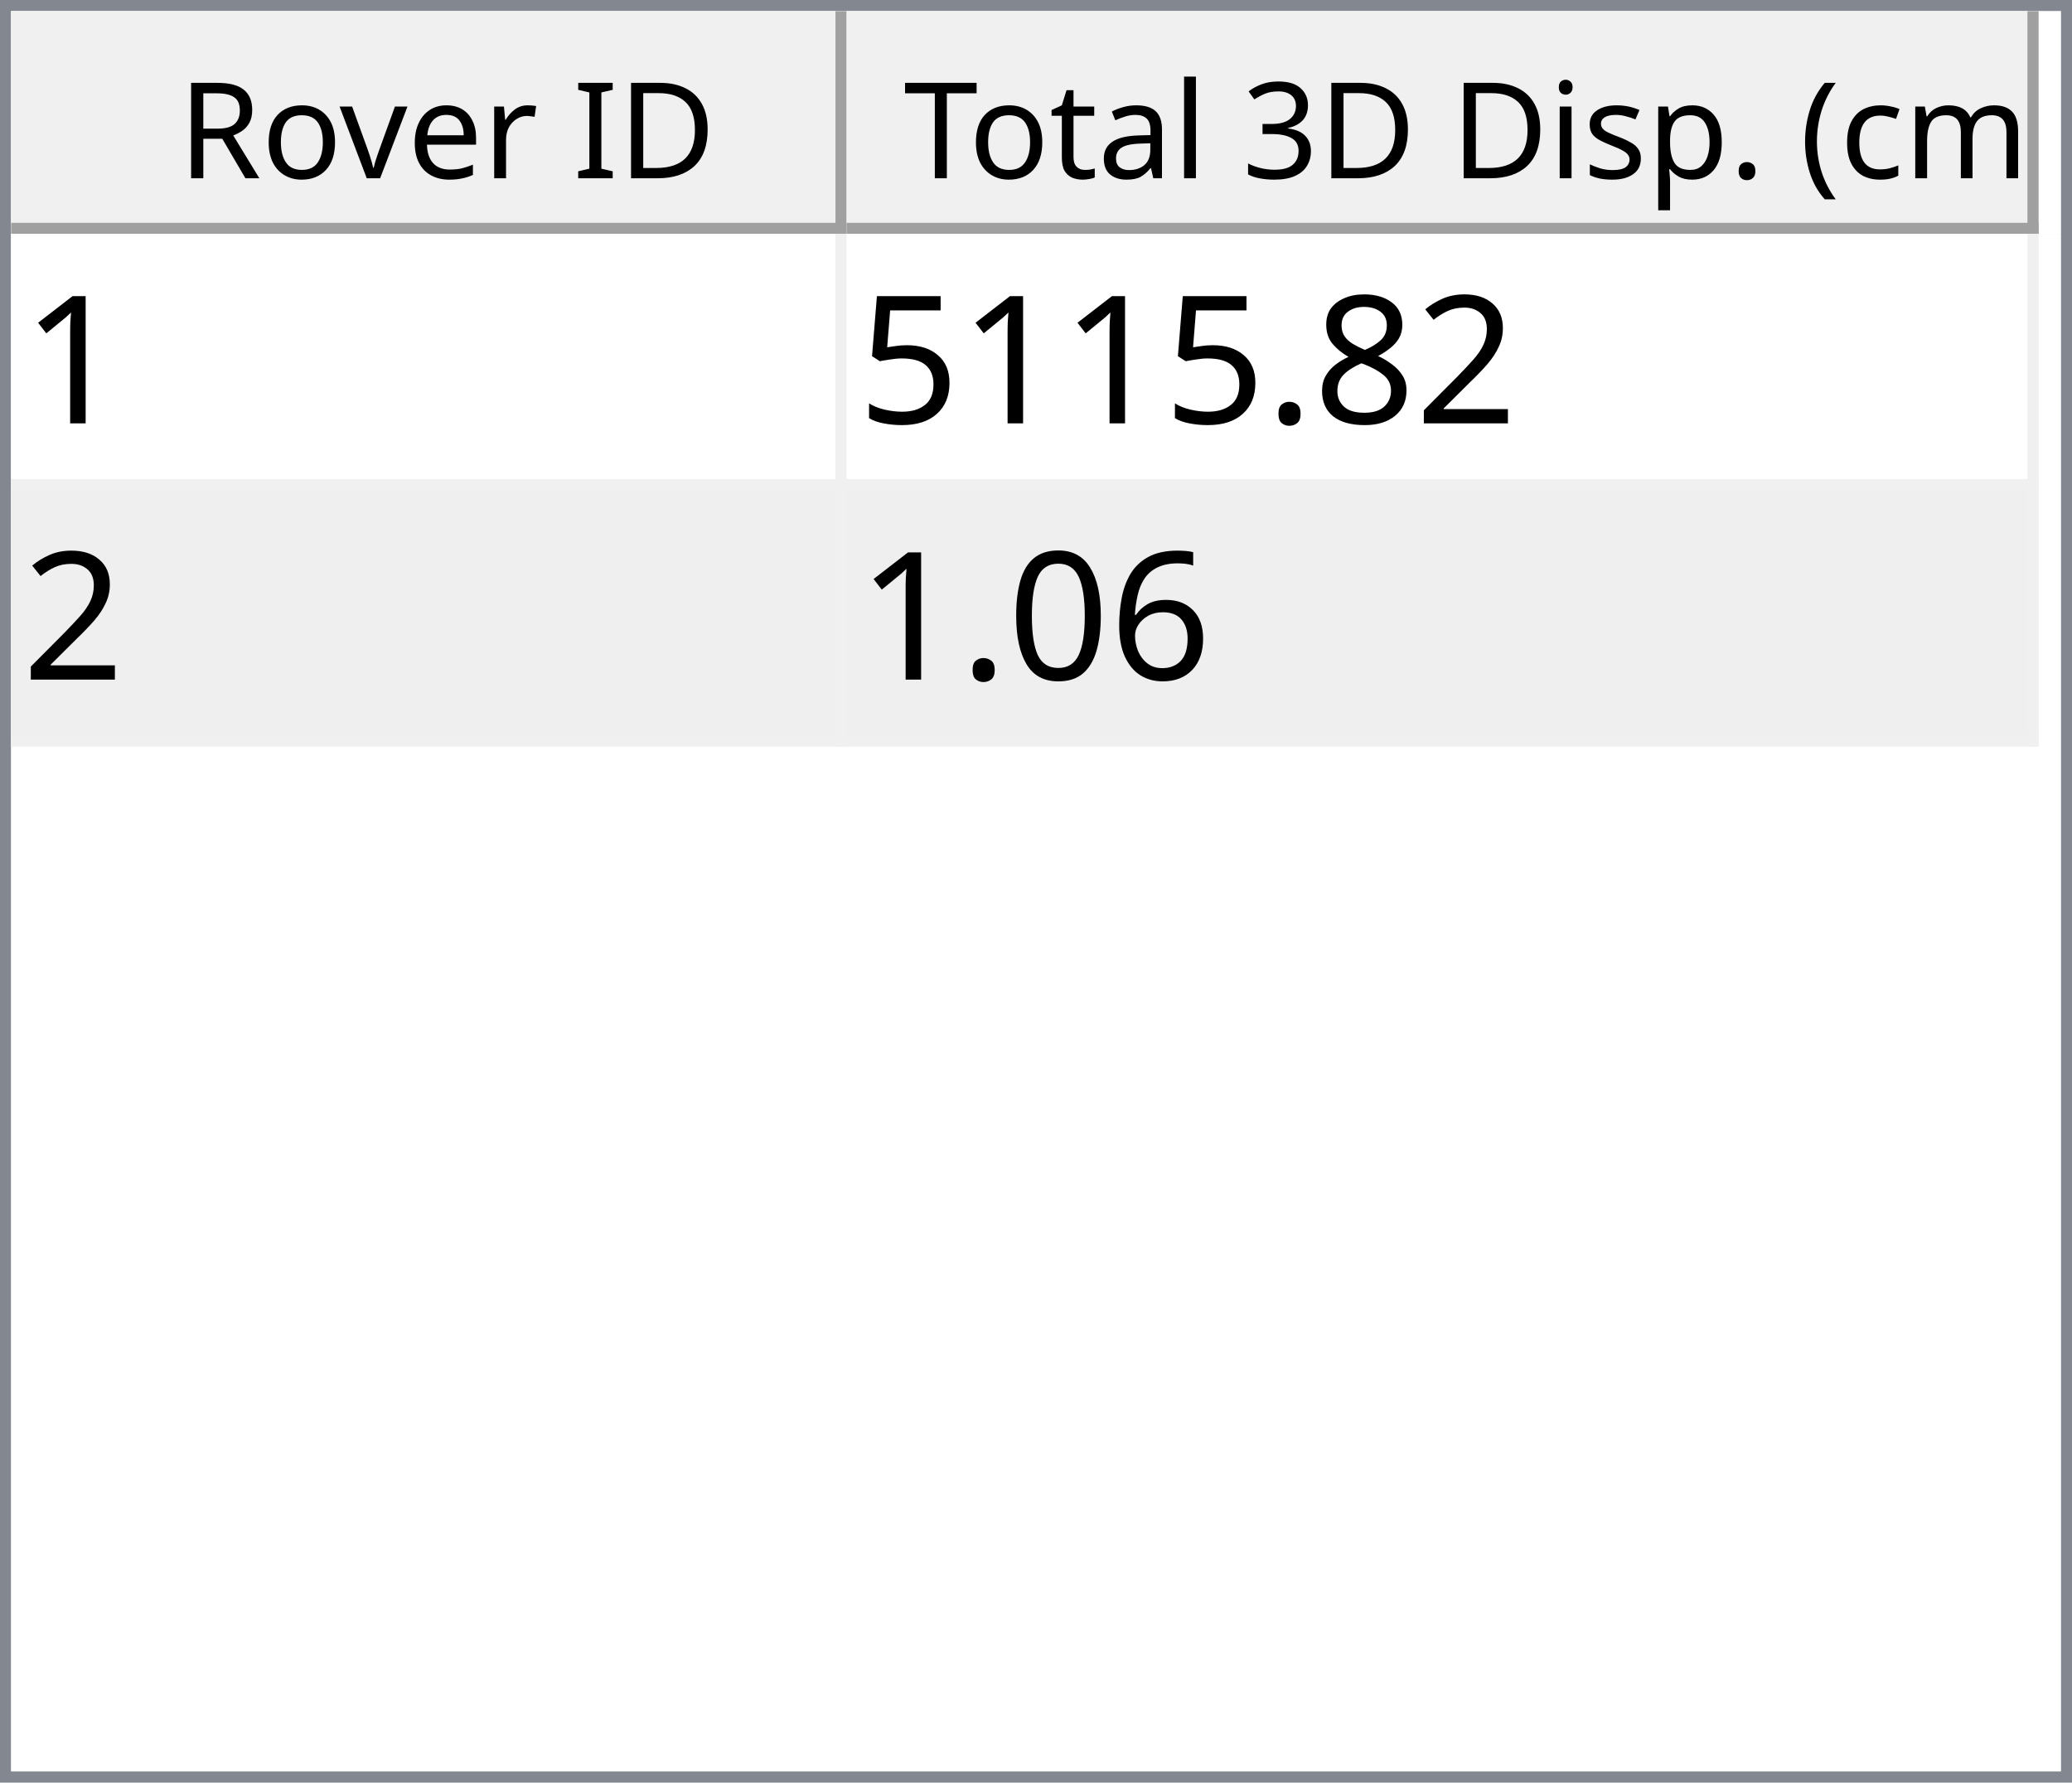
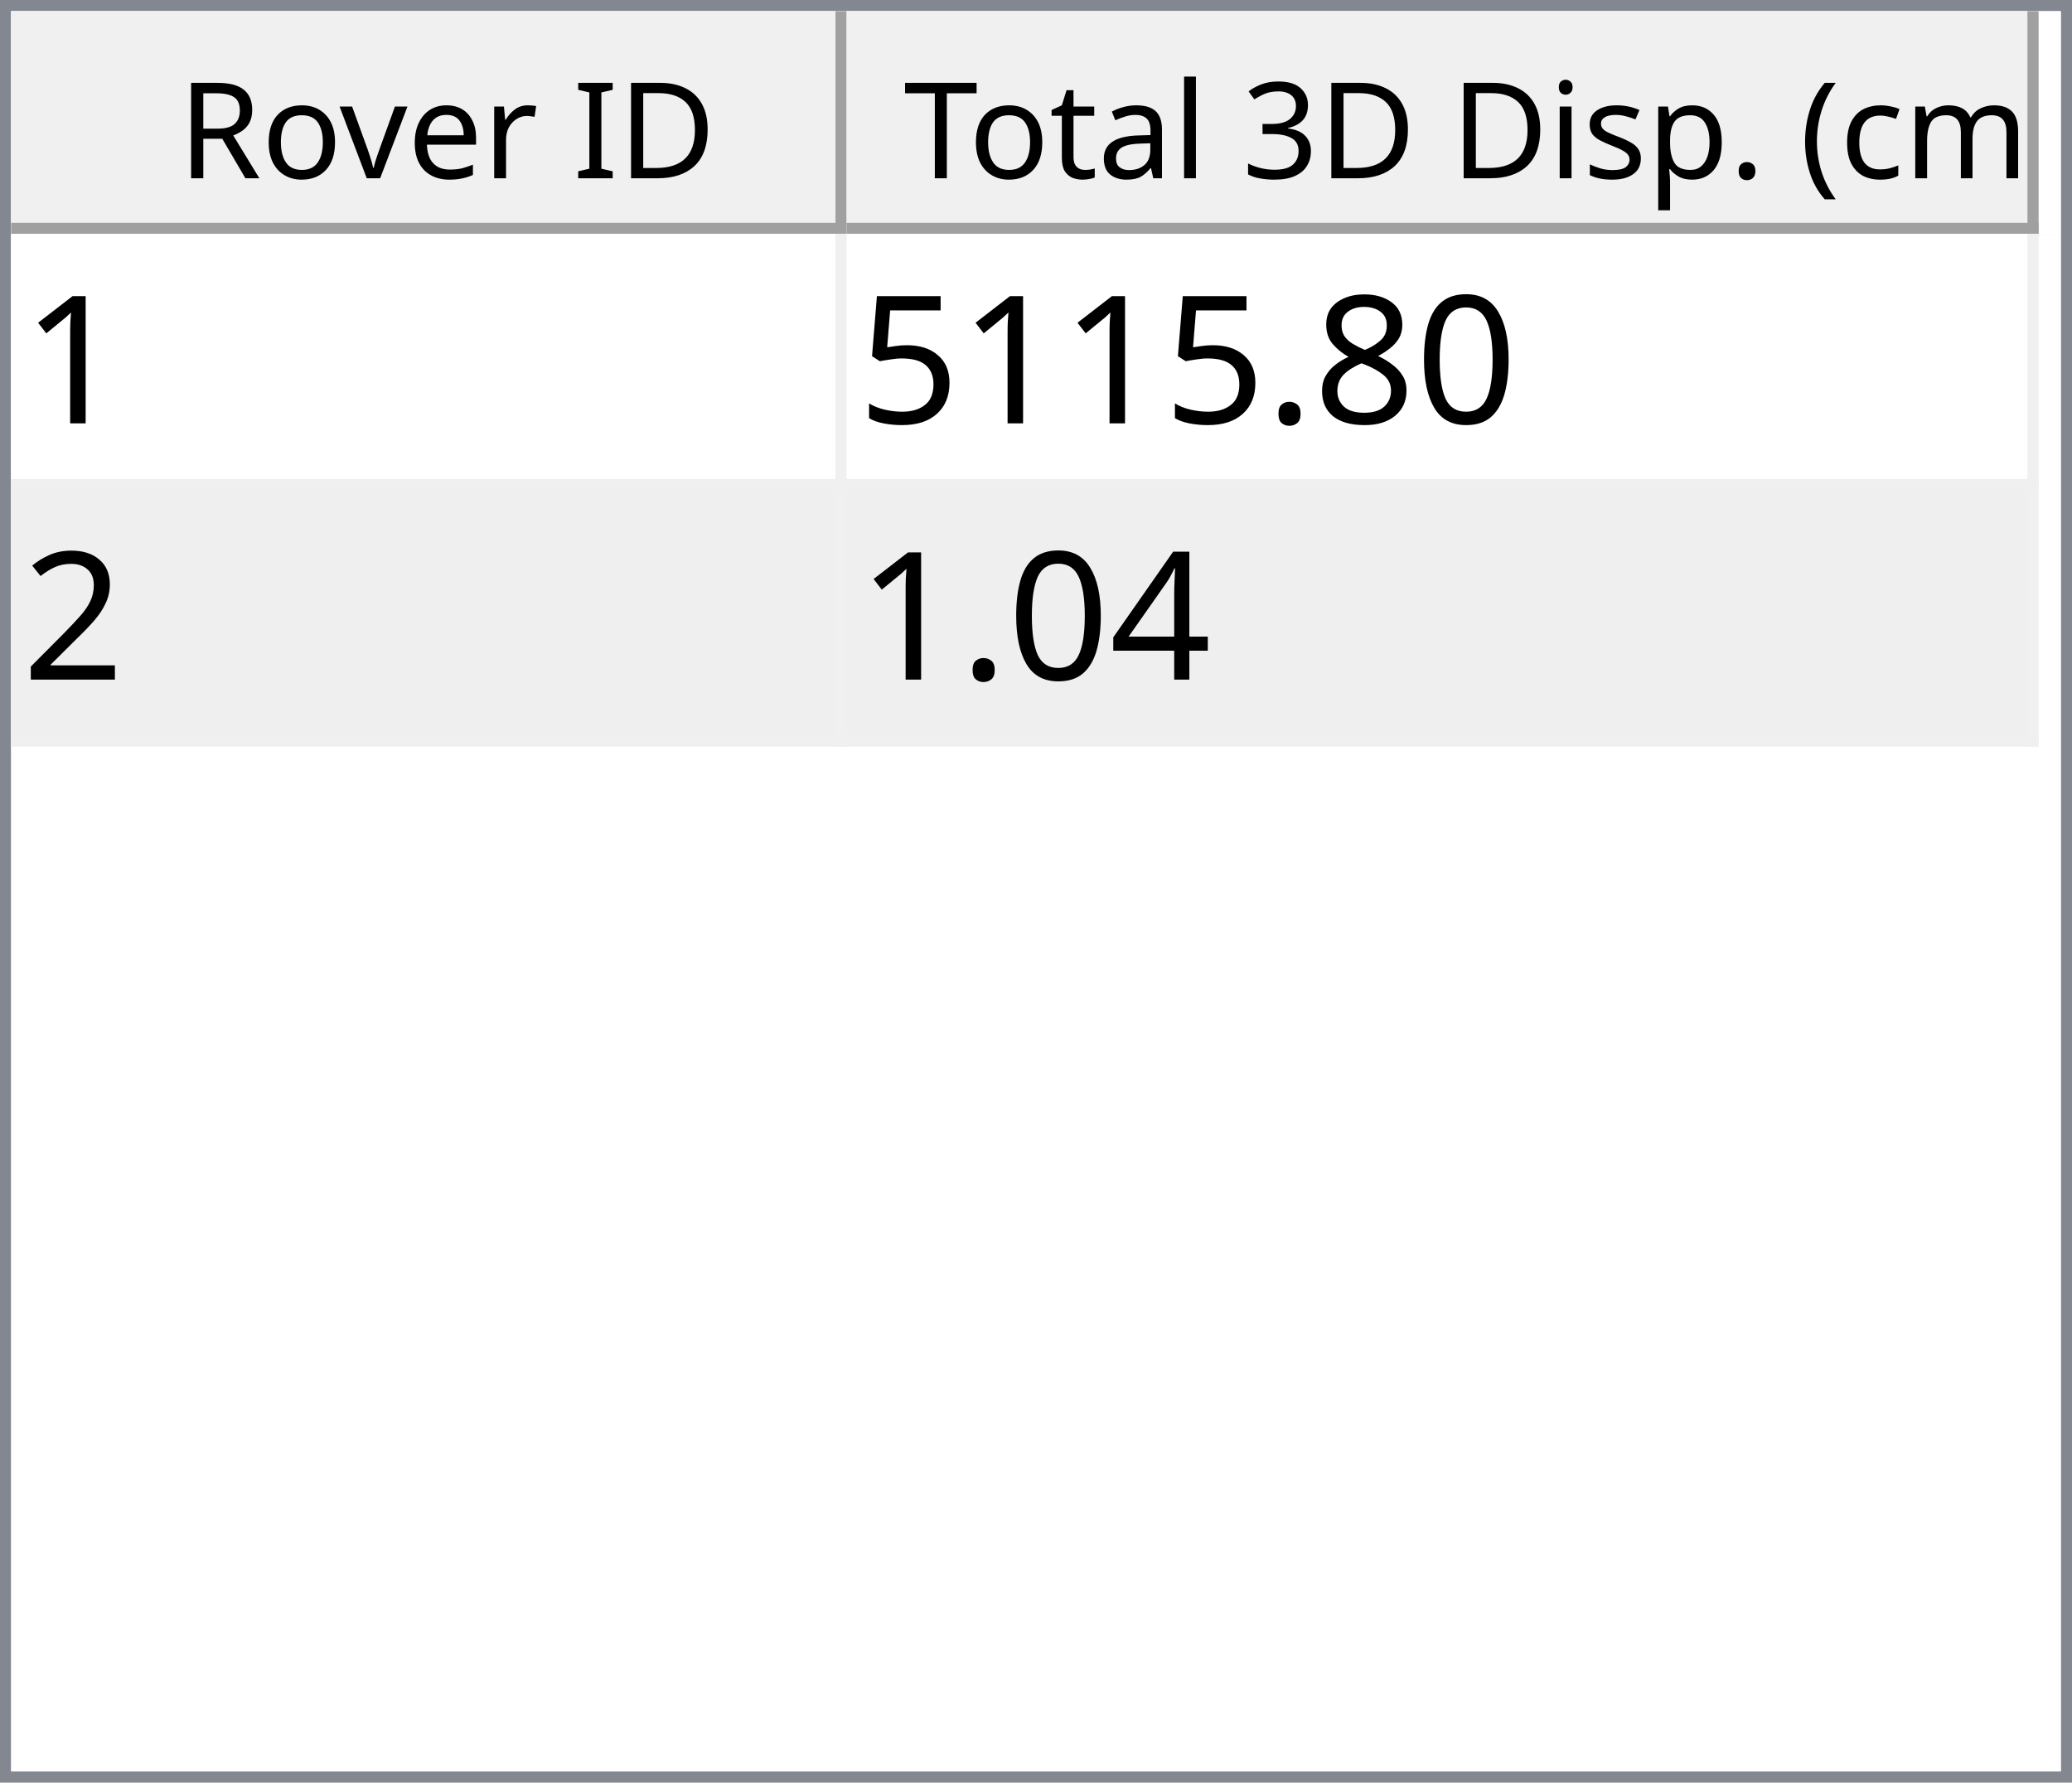
<svg xmlns="http://www.w3.org/2000/svg" style="fill-opacity:1; color-rendering:auto; color-interpolation:auto; text-rendering:auto; stroke:black; stroke-linecap:square; stroke-miterlimit:10; shape-rendering:auto; stroke-opacity:1; fill:black; stroke-dasharray:none; font-weight:normal; stroke-width:1; font-family:'Dialog'; font-style:normal; stroke-linejoin:miter; font-size:12px; stroke-dashoffset:0; image-rendering:auto;" width="186" height="160">
  <defs id="genericDefs" />
  <g>
    <defs id="defs1">
      <clipPath clipPathUnits="userSpaceOnUse" id="clipPath1">
        <path d="M0 0 L186 0 L186 160 L0 160 L0 0 Z" />
      </clipPath>
      <clipPath clipPathUnits="userSpaceOnUse" id="clipPath2">
        <path d="M0 0 L0 160 L186 160 L186 0 Z" />
      </clipPath>
      <clipPath clipPathUnits="userSpaceOnUse" id="clipPath3">
        <path d="M0 0 L0 20 L184 20 L184 0 Z" />
      </clipPath>
      <clipPath clipPathUnits="userSpaceOnUse" id="clipPath4">
        <path d="M0 0 L0 20 L75 20 L75 0 Z" />
      </clipPath>
      <clipPath clipPathUnits="userSpaceOnUse" id="clipPath5">
        <path d="M1 1 L1 19 L74 19 L74 1 Z" />
      </clipPath>
      <clipPath clipPathUnits="userSpaceOnUse" id="clipPath6">
        <path d="M0 0 L0 18 L73 18 L73 0 Z" />
      </clipPath>
      <clipPath clipPathUnits="userSpaceOnUse" id="clipPath7">
        <path d="M-0.5 -0.5 L-0.5 19.5 L74.5 19.5 L74.5 -0.5 Z" />
      </clipPath>
      <clipPath clipPathUnits="userSpaceOnUse" id="clipPath8">
        <path d="M0 0 L0 20 L107 20 L107 0 Z" />
      </clipPath>
      <clipPath clipPathUnits="userSpaceOnUse" id="clipPath9">
        <path d="M1 1 L1 19 L106 19 L106 1 Z" />
      </clipPath>
      <clipPath clipPathUnits="userSpaceOnUse" id="clipPath10">
        <path d="M0 0 L0 18 L105 18 L105 0 Z" />
      </clipPath>
      <clipPath clipPathUnits="userSpaceOnUse" id="clipPath11">
        <path d="M-0.5 -0.5 L-0.5 19.5 L106.5 19.5 L106.5 -0.5 Z" />
      </clipPath>
      <clipPath clipPathUnits="userSpaceOnUse" id="clipPath12">
        <path d="M0 0 L0 138 L184 138 L184 0 Z" />
      </clipPath>
      <clipPath clipPathUnits="userSpaceOnUse" id="clipPath13">
        <path d="M0 0 L0 46 L182 46 L182 0 Z" />
      </clipPath>
      <clipPath clipPathUnits="userSpaceOnUse" id="clipPath14">
        <path d="M-0.5 -0.5 L-0.5 45.5 L181.5 45.5 L181.5 -0.5 Z" />
      </clipPath>
      <clipPath clipPathUnits="userSpaceOnUse" id="clipPath15">
        <path d="M0 0 L0 22 L74 22 L74 0 Z" />
      </clipPath>
      <clipPath clipPathUnits="userSpaceOnUse" id="clipPath16">
        <path d="M0 0 L0 22 L106 22 L106 0 Z" />
      </clipPath>
      <font horiz-adv-x="64.551" id="font1">
        <font-face ascent="107.91" descent="25.098" units-per-em="100" style="font-style:normal; font-family:Segoe UI; font-weight:normal;" />
        <missing-glyph horiz-adv-x="64.551" d="M8.109 0 L8.109 68.266 L56.453 68.266 L56.453 0 L8.109 0 ZM15.328 7.234 L49.219 7.234 L49.219 61.031 L15.328 61.031 L15.328 7.234 Z" />
        <glyph unicode="D" horiz-adv-x="70.117" d="M9.188 0 L9.188 70.016 L28.516 70.016 Q65.531 70.016 65.531 35.891 Q65.531 19.672 55.25 9.836 Q44.969 0 27.734 0 L9.188 0 ZM17.391 62.594 L17.391 7.422 L27.828 7.422 Q41.609 7.422 49.273 14.797 Q56.938 22.172 56.938 35.688 Q56.938 62.594 28.328 62.594 L17.391 62.594 Z" />
        <glyph unicode="I" horiz-adv-x="26.611" d="M17.391 0 L9.188 0 L9.188 70.016 L17.391 70.016 L17.391 0 Z" />
        <glyph unicode=" " horiz-adv-x="27.393" d="" />
        <glyph unicode="r" horiz-adv-x="34.766" d="M34.188 41.891 Q32.078 43.5 28.125 43.5 Q23 43.5 19.555 38.672 Q16.109 33.844 16.109 25.484 L16.109 0 L8.109 0 L8.109 50 L16.109 50 L16.109 39.703 L16.312 39.703 Q18.016 44.969 21.531 47.922 Q25.047 50.875 29.391 50.875 Q32.516 50.875 34.188 50.203 L34.188 41.891 Z" />
        <glyph unicode="e" horiz-adv-x="52.295" d="M48.297 23 L12.984 23 Q13.188 14.656 17.484 10.109 Q21.781 5.562 29.297 5.562 Q37.75 5.562 44.828 11.141 L44.828 3.609 Q38.234 -1.172 27.391 -1.172 Q16.797 -1.172 10.742 5.641 Q4.688 12.453 4.688 24.812 Q4.688 36.469 11.305 43.82 Q17.922 51.172 27.734 51.172 Q37.547 51.172 42.922 44.828 Q48.297 38.484 48.297 27.203 L48.297 23 ZM40.094 29.781 Q40.047 36.719 36.75 40.578 Q33.453 44.438 27.594 44.438 Q21.922 44.438 17.969 40.383 Q14.016 36.328 13.094 29.781 L40.094 29.781 Z" />
        <glyph unicode="v" horiz-adv-x="47.9" d="M47.406 50 L27.484 0 L19.625 0 L0.688 50 L9.469 50 L22.172 13.672 Q23.578 9.672 23.922 6.688 L24.125 6.688 Q24.609 10.453 25.688 13.484 L38.969 50 L47.406 50 Z" />
        <glyph unicode="o" horiz-adv-x="58.594" d="M29 -1.172 Q17.922 -1.172 11.305 5.836 Q4.688 12.844 4.688 24.422 Q4.688 37.016 11.57 44.094 Q18.453 51.172 30.172 51.172 Q41.359 51.172 47.633 44.289 Q53.906 37.406 53.906 25.203 Q53.906 13.234 47.141 6.031 Q40.375 -1.172 29 -1.172 ZM29.594 44.438 Q21.875 44.438 17.383 39.188 Q12.891 33.938 12.891 24.703 Q12.891 15.828 17.43 10.695 Q21.969 5.562 29.594 5.562 Q37.359 5.562 41.531 10.594 Q45.703 15.625 45.703 24.906 Q45.703 34.281 41.531 39.359 Q37.359 44.438 29.594 44.438 Z" />
        <glyph unicode="R" horiz-adv-x="59.814" d="M59.375 0 L49.609 0 L37.891 19.625 Q36.281 22.359 34.766 24.289 Q33.25 26.219 31.664 27.438 Q30.078 28.656 28.25 29.219 Q26.422 29.781 24.125 29.781 L17.391 29.781 L17.391 0 L9.188 0 L9.188 70.016 L30.078 70.016 Q34.672 70.016 38.555 68.867 Q42.438 67.719 45.289 65.375 Q48.141 63.031 49.758 59.547 Q51.375 56.062 51.375 51.375 Q51.375 47.703 50.273 44.656 Q49.172 41.609 47.148 39.211 Q45.125 36.812 42.266 35.133 Q39.406 33.453 35.844 32.516 L35.844 32.328 Q37.594 31.547 38.891 30.547 Q40.188 29.547 41.359 28.18 Q42.531 26.812 43.68 25.078 Q44.828 23.344 46.234 21.047 L59.375 0 ZM17.391 62.594 L17.391 37.203 L28.516 37.203 Q31.594 37.203 34.203 38.133 Q36.812 39.062 38.719 40.797 Q40.625 42.531 41.703 45.047 Q42.781 47.562 42.781 50.688 Q42.781 56.297 39.141 59.445 Q35.5 62.594 28.609 62.594 L17.391 62.594 Z" />
        <glyph unicode=")" horiz-adv-x="30.176" d="M8.297 -15.922 L1.172 -15.922 Q16.406 2.344 16.406 26.812 Q16.406 51.469 1.078 70.016 L8.297 70.016 Q23.531 52.156 23.531 26.703 Q23.531 1.375 8.297 -15.922 Z" />
        <glyph unicode="m" horiz-adv-x="86.133" d="M79.109 0 L71.094 0 L71.094 28.719 Q71.094 37.016 68.531 40.727 Q65.969 44.438 59.906 44.438 Q54.781 44.438 51.195 39.75 Q47.609 35.062 47.609 28.516 L47.609 0 L39.594 0 L39.594 29.688 Q39.594 44.438 28.219 44.438 Q22.953 44.438 19.531 40.016 Q16.109 35.594 16.109 28.516 L16.109 0 L8.109 0 L8.109 50 L16.109 50 L16.109 42.094 L16.312 42.094 Q21.625 51.172 31.844 51.172 Q36.969 51.172 40.773 48.312 Q44.578 45.453 46 40.828 Q51.562 51.172 62.594 51.172 Q79.109 51.172 79.109 30.812 L79.109 0 Z" />
        <glyph unicode="c" horiz-adv-x="46.191" d="M42.188 2.297 Q36.422 -1.172 28.516 -1.172 Q17.828 -1.172 11.258 5.789 Q4.688 12.75 4.688 23.828 Q4.688 36.188 11.766 43.68 Q18.844 51.172 30.672 51.172 Q37.25 51.172 42.281 48.734 L42.281 40.531 Q36.719 44.438 30.375 44.438 Q22.703 44.438 17.797 38.945 Q12.891 33.453 12.891 24.516 Q12.891 15.719 17.508 10.641 Q22.125 5.562 29.891 5.562 Q36.422 5.562 42.188 9.906 L42.188 2.297 Z" />
        <glyph unicode="(" horiz-adv-x="30.176" d="M29.109 -15.922 L21.969 -15.922 Q6.844 1.375 6.844 26.703 Q6.844 52.156 21.969 70.016 L29.203 70.016 Q13.875 51.469 13.875 26.812 Q13.875 2.344 29.109 -15.922 Z" />
        <glyph unicode="." horiz-adv-x="21.68" d="M10.891 -1.078 Q8.641 -1.078 7.055 0.539 Q5.469 2.156 5.469 4.391 Q5.469 6.641 7.055 8.273 Q8.641 9.906 10.891 9.906 Q13.188 9.906 14.797 8.273 Q16.406 6.641 16.406 4.391 Q16.406 2.156 14.797 0.539 Q13.188 -1.078 10.891 -1.078 Z" />
        <glyph unicode="p" horiz-adv-x="58.789" d="M16.312 7.234 L16.109 7.234 L16.109 -23 L8.109 -23 L8.109 50 L16.109 50 L16.109 41.219 L16.312 41.219 Q22.219 51.172 33.594 51.172 Q43.266 51.172 48.688 44.461 Q54.109 37.75 54.109 26.469 Q54.109 13.922 48 6.375 Q41.891 -1.172 31.297 -1.172 Q21.578 -1.172 16.312 7.234 ZM16.109 27.391 L16.109 20.406 Q16.109 14.203 20.141 9.883 Q24.172 5.562 30.375 5.562 Q37.641 5.562 41.773 11.133 Q45.906 16.703 45.906 26.609 Q45.906 34.969 42.047 39.703 Q38.188 44.438 31.594 44.438 Q24.609 44.438 20.359 39.578 Q16.109 34.719 16.109 27.391 Z" />
        <glyph unicode="s" horiz-adv-x="42.432" d="M5.078 1.812 L5.078 10.406 Q11.625 5.562 19.484 5.562 Q30.031 5.562 30.031 12.594 Q30.031 14.594 29.125 15.992 Q28.219 17.391 26.68 18.461 Q25.141 19.531 23.07 20.383 Q21 21.234 18.609 22.172 Q15.281 23.484 12.766 24.828 Q10.25 26.172 8.57 27.859 Q6.891 29.547 6.031 31.695 Q5.172 33.844 5.172 36.719 Q5.172 40.234 6.789 42.945 Q8.406 45.656 11.086 47.484 Q13.766 49.312 17.211 50.242 Q20.656 51.172 24.312 51.172 Q30.812 51.172 35.938 48.922 L35.938 40.828 Q30.422 44.438 23.25 44.438 Q21 44.438 19.195 43.922 Q17.391 43.406 16.094 42.477 Q14.797 41.547 14.086 40.258 Q13.375 38.969 13.375 37.406 Q13.375 35.453 14.086 34.133 Q14.797 32.812 16.164 31.789 Q17.531 30.766 19.484 29.938 Q21.438 29.109 23.922 28.125 Q27.25 26.859 29.883 25.516 Q32.516 24.172 34.375 22.484 Q36.234 20.797 37.234 18.602 Q38.234 16.406 38.234 13.375 Q38.234 9.672 36.602 6.938 Q34.969 4.203 32.234 2.398 Q29.5 0.594 25.93 -0.289 Q22.359 -1.172 18.453 -1.172 Q10.75 -1.172 5.078 1.812 Z" />
        <glyph unicode="i" horiz-adv-x="24.219" d="M12.203 62.703 Q10.062 62.703 8.547 64.164 Q7.031 65.625 7.031 67.875 Q7.031 70.125 8.547 71.609 Q10.062 73.094 12.203 73.094 Q14.406 73.094 15.945 71.609 Q17.484 70.125 17.484 67.875 Q17.484 65.719 15.945 64.211 Q14.406 62.703 12.203 62.703 ZM16.109 0 L8.109 0 L8.109 50 L16.109 50 L16.109 0 Z" />
        <glyph unicode="3" horiz-adv-x="53.906" d="M46.531 19.828 Q46.531 15.094 44.75 11.211 Q42.969 7.328 39.719 4.57 Q36.469 1.812 31.93 0.297 Q27.391 -1.219 21.922 -1.219 Q11.922 -1.219 6 2.594 L6 11.188 Q13.094 5.609 22.219 5.609 Q25.875 5.609 28.828 6.539 Q31.781 7.469 33.906 9.227 Q36.031 10.984 37.18 13.477 Q38.328 15.969 38.328 19.094 Q38.328 32.812 18.797 32.812 L12.984 32.812 L12.984 39.594 L18.5 39.594 Q35.797 39.594 35.797 52.484 Q35.797 64.406 22.609 64.406 Q15.188 64.406 8.688 59.422 L8.688 67.188 Q15.375 71.188 24.609 71.188 Q29 71.188 32.57 69.969 Q36.141 68.75 38.68 66.555 Q41.219 64.359 42.609 61.281 Q44 58.203 44 54.5 Q44 40.672 30.031 36.719 L30.031 36.531 Q33.594 36.141 36.625 34.797 Q39.656 33.453 41.852 31.305 Q44.047 29.156 45.289 26.25 Q46.531 23.344 46.531 19.828 Z" />
        <glyph unicode="l" horiz-adv-x="24.219" d="M16.109 0 L8.109 0 L8.109 74.031 L16.109 74.031 L16.109 0 Z" />
        <glyph unicode="a" horiz-adv-x="50.879" d="M43.891 0 L35.891 0 L35.891 7.812 L35.688 7.812 Q30.469 -1.172 20.312 -1.172 Q12.844 -1.172 8.617 2.781 Q4.391 6.734 4.391 13.281 Q4.391 27.297 20.906 29.594 L35.891 31.688 Q35.891 44.438 25.594 44.438 Q16.547 44.438 9.281 38.281 L9.281 46.484 Q16.656 51.172 26.266 51.172 Q43.891 51.172 43.891 32.516 L43.891 0 ZM35.891 25.297 L23.828 23.641 Q18.266 22.859 15.43 20.875 Q12.594 18.891 12.594 13.875 Q12.594 10.203 15.211 7.883 Q17.828 5.562 22.172 5.562 Q28.125 5.562 32.008 9.742 Q35.891 13.922 35.891 20.312 L35.891 25.297 Z" />
        <glyph unicode="t" horiz-adv-x="33.887" d="M31.297 0.484 Q28.469 -1.078 23.828 -1.078 Q10.688 -1.078 10.688 13.578 L10.688 43.172 L2.094 43.172 L2.094 50 L10.688 50 L10.688 62.203 L18.703 64.797 L18.703 50 L31.297 50 L31.297 43.172 L18.703 43.172 L18.703 14.984 Q18.703 9.969 20.414 7.82 Q22.125 5.672 26.078 5.672 Q29.109 5.672 31.297 7.328 L31.297 0.484 Z" />
        <glyph unicode="T" horiz-adv-x="52.393" d="M50.594 62.594 L30.375 62.594 L30.375 0 L22.172 0 L22.172 62.594 L2 62.594 L2 70.016 L50.594 70.016 L50.594 62.594 Z" />
      </font>
      <font horiz-adv-x="75.0" id="font2">
        <font-face ascent="100.537" descent="21.973" units-per-em="100" style="font-style:normal; font-family:sans-serif; font-weight:normal;" />
        <missing-glyph horiz-adv-x="75.0" d="M12.5 0 L12.5 62.5 L62.5 62.5 L62.5 0 L12.5 0 ZM14.062 1.562 L60.938 1.562 L60.938 60.938 L14.062 60.938 L14.062 1.562 Z" />
        <glyph unicode="1" horiz-adv-x="55.615" d="M37.25 0 L28.469 0 L28.469 56 Q25.297 52.984 20.141 49.953 Q14.984 46.922 10.891 45.406 L10.891 53.906 Q18.266 57.375 23.781 62.305 Q29.297 67.234 31.594 71.875 L37.25 71.875 L37.25 0 Z" />
-         <glyph unicode="2" horiz-adv-x="55.615" d="M50.344 8.453 L50.344 0 L3.031 0 Q2.938 3.172 4.047 6.109 Q5.859 10.938 9.836 15.625 Q13.812 20.312 21.344 26.469 Q33.016 36.031 37.117 41.625 Q41.219 47.219 41.219 52.203 Q41.219 57.422 37.477 61.008 Q33.734 64.594 27.734 64.594 Q21.391 64.594 17.578 60.789 Q13.766 56.984 13.719 50.25 L4.688 51.172 Q5.609 61.281 11.664 66.578 Q17.719 71.875 27.938 71.875 Q38.234 71.875 44.242 66.164 Q50.25 60.453 50.25 52 Q50.25 47.703 48.492 43.555 Q46.734 39.406 42.656 34.812 Q38.578 30.219 29.109 22.219 Q21.188 15.578 18.945 13.211 Q16.703 10.844 15.234 8.453 L50.344 8.453 Z" />
+         <glyph unicode="0" horiz-adv-x="55.615" d="M4.156 35.297 Q4.156 48 6.766 55.742 Q9.375 63.484 14.523 67.68 Q19.672 71.875 27.484 71.875 Q33.25 71.875 37.594 69.555 Q41.938 67.234 44.773 62.867 Q47.609 58.5 49.219 52.227 Q50.828 45.953 50.828 35.297 Q50.828 22.703 48.242 14.969 Q45.656 7.234 40.508 3.008 Q35.359 -1.219 27.484 -1.219 Q17.141 -1.219 11.234 6.203 Q4.156 15.141 4.156 35.297 ZM13.188 35.297 Q13.188 17.672 17.312 11.836 Q21.438 6 27.484 6 Q33.547 6 37.672 11.859 Q41.797 17.719 41.797 35.297 Q41.797 52.984 37.672 58.789 Q33.547 64.594 27.391 64.594 Q21.344 64.594 17.719 59.469 Q13.188 52.938 13.188 35.297 Z" />
        <glyph unicode="8" horiz-adv-x="55.615" d="M17.672 38.812 Q12.203 40.828 9.57 44.539 Q6.938 48.25 6.938 53.422 Q6.938 61.234 12.555 66.555 Q18.172 71.875 27.484 71.875 Q36.859 71.875 42.578 66.43 Q48.297 60.984 48.297 53.172 Q48.297 48.188 45.68 44.508 Q43.062 40.828 37.75 38.812 Q44.344 36.672 47.781 31.883 Q51.219 27.094 51.219 20.453 Q51.219 11.281 44.727 5.031 Q38.234 -1.219 27.641 -1.219 Q17.047 -1.219 10.547 5.055 Q4.047 11.328 4.047 20.703 Q4.047 27.688 7.594 32.398 Q11.141 37.109 17.672 38.812 ZM15.922 53.719 Q15.922 48.641 19.195 45.414 Q22.469 42.188 27.688 42.188 Q32.766 42.188 36.016 45.383 Q39.266 48.578 39.266 53.219 Q39.266 58.062 35.914 61.359 Q32.562 64.656 27.594 64.656 Q22.562 64.656 19.242 61.43 Q15.922 58.203 15.922 53.719 ZM13.094 20.656 Q13.094 16.891 14.875 13.375 Q16.656 9.859 20.172 7.93 Q23.688 6 27.734 6 Q34.031 6 38.133 10.055 Q42.234 14.109 42.234 20.359 Q42.234 26.703 38.016 30.859 Q33.797 35.016 27.438 35.016 Q21.234 35.016 17.164 30.914 Q13.094 26.812 13.094 20.656 Z" />
        <glyph unicode="." horiz-adv-x="27.783" d="M9.078 0 L9.078 10.016 L19.094 10.016 L19.094 0 L9.078 0 Z" />
        <glyph unicode="5" horiz-adv-x="55.615" d="M4.156 18.75 L13.375 19.531 Q14.406 12.797 18.141 9.398 Q21.875 6 27.156 6 Q33.5 6 37.891 10.789 Q42.281 15.578 42.281 23.484 Q42.281 31 38.062 35.352 Q33.844 39.703 27 39.703 Q22.75 39.703 19.336 37.773 Q15.922 35.844 13.969 32.766 L5.719 33.844 L12.641 70.609 L48.25 70.609 L48.25 62.203 L19.672 62.203 L15.828 42.969 Q22.266 47.469 29.344 47.469 Q38.719 47.469 45.164 40.969 Q51.609 34.469 51.609 24.266 Q51.609 14.547 45.953 7.469 Q39.062 -1.219 27.156 -1.219 Q17.391 -1.219 11.211 4.25 Q5.031 9.719 4.156 18.75 Z" />
-         <glyph unicode="6" horiz-adv-x="55.615" d="M49.75 54.047 L41.016 53.375 Q39.844 58.547 37.703 60.891 Q34.125 64.656 28.906 64.656 Q24.703 64.656 21.531 62.312 Q17.391 59.281 14.992 53.469 Q12.594 47.656 12.5 36.922 Q15.672 41.75 20.266 44.094 Q24.859 46.438 29.891 46.438 Q38.672 46.438 44.852 39.969 Q51.031 33.5 51.031 23.25 Q51.031 16.5 48.125 10.719 Q45.219 4.938 40.141 1.859 Q35.062 -1.219 28.609 -1.219 Q17.625 -1.219 10.695 6.859 Q3.766 14.938 3.766 33.5 Q3.766 54.25 11.422 63.672 Q18.109 71.875 29.438 71.875 Q37.891 71.875 43.289 67.141 Q48.688 62.406 49.75 54.047 ZM13.875 23.188 Q13.875 18.656 15.797 14.508 Q17.719 10.359 21.188 8.18 Q24.656 6 28.469 6 Q34.031 6 38.039 10.492 Q42.047 14.984 42.047 22.703 Q42.047 30.125 38.086 34.398 Q34.125 38.672 28.125 38.672 Q22.172 38.672 18.023 34.398 Q13.875 30.125 13.875 23.188 Z" />
-         <glyph unicode="0" horiz-adv-x="55.615" d="M4.156 35.297 Q4.156 48 6.766 55.742 Q9.375 63.484 14.523 67.68 Q19.672 71.875 27.484 71.875 Q33.25 71.875 37.594 69.555 Q41.938 67.234 44.773 62.867 Q47.609 58.5 49.219 52.227 Q50.828 45.953 50.828 35.297 Q50.828 22.703 48.242 14.969 Q45.656 7.234 40.508 3.008 Q35.359 -1.219 27.484 -1.219 Q17.141 -1.219 11.234 6.203 Q4.156 15.141 4.156 35.297 ZM13.188 35.297 Q13.188 17.672 17.312 11.836 Q21.438 6 27.484 6 Q33.547 6 37.672 11.859 Q41.797 17.719 41.797 35.297 Q41.797 52.984 37.672 58.789 Q33.547 64.594 27.391 64.594 Q21.344 64.594 17.719 59.469 Q13.188 52.938 13.188 35.297 Z" />
+         <glyph unicode="2" horiz-adv-x="55.615" d="M50.344 8.453 L50.344 0 L3.031 0 Q2.938 3.172 4.047 6.109 Q5.859 10.938 9.836 15.625 Q13.812 20.312 21.344 26.469 Q33.016 36.031 37.117 41.625 Q41.219 47.219 41.219 52.203 Q41.219 57.422 37.477 61.008 Q33.734 64.594 27.734 64.594 Q21.391 64.594 17.578 60.789 Q13.766 56.984 13.719 50.25 L4.688 51.172 Q5.609 61.281 11.664 66.578 Q17.719 71.875 27.938 71.875 Q38.234 71.875 44.242 66.164 Q50.25 60.453 50.25 52 Q50.25 47.703 48.492 43.555 Q46.734 39.406 42.656 34.812 Q38.578 30.219 29.109 22.219 Q21.188 15.578 18.945 13.211 Q16.703 10.844 15.234 8.453 L50.344 8.453 Z" />
+         <glyph unicode="4" horiz-adv-x="55.615" d="M32.328 0 L32.328 17.141 L1.266 17.141 L1.266 25.203 L33.938 71.578 L41.109 71.578 L41.109 25.203 L50.781 25.203 L50.781 17.141 L41.109 17.141 L41.109 0 L32.328 0 ZM32.328 25.203 L32.328 57.469 L9.906 25.203 L32.328 25.203 Z" />
      </font>
    </defs>
    <g style="fill:white; stroke:white;">
      <rect x="0" y="0" width="186" style="clip-path:url(#clipPath1); stroke:none;" height="160" />
    </g>
    <g style="fill:white; text-rendering:optimizeSpeed; color-rendering:optimizeSpeed; image-rendering:optimizeSpeed; shape-rendering:crispEdges; stroke:white; color-interpolation:sRGB;">
      <rect x="0" width="186" height="160" y="0" style="stroke:none;" />
      <path style="stroke:none;" d="M0 160 L186 160 L186 0 L0 0 Z" />
    </g>
    <g style="fill:rgb(240,240,240); font-family:'Segoe UI'; stroke:rgb(240,240,240);">
      <rect x="0" y="0" width="186" style="clip-path:url(#clipPath2); stroke:none;" height="160" />
    </g>
    <g style="fill:rgb(130,135,144); font-family:'Segoe UI'; stroke:rgb(130,135,144);">
      <path d="M0 0 L186 0 L186 160 L0 160 L0 0 ZM1 1 L185 1 L185 159 L1 159 L1 1 Z" style="fill-rule:evenodd; clip-path:url(#clipPath2); stroke:none;" />
    </g>
    <g style="fill:white; font-family:'Segoe UI'; stroke:white;" transform="translate(1,1)">
      <rect x="0" y="0" width="184" style="clip-path:url(#clipPath3); stroke:none;" height="20" />
    </g>
    <g style="fill:rgb(240,240,240); font-family:'Segoe UI'; stroke:rgb(240,240,240);" transform="translate(1,1)">
      <rect x="0" y="0" width="75" style="clip-path:url(#clipPath4); stroke:none;" height="20" />
    </g>
    <g style="font-family:'Segoe UI';" transform="translate(2,2)">
      <text x="14" xml:space="preserve" y="14" style="clip-path:url(#clipPath6); stroke:none;">Rover ID</text>
    </g>
    <g style="fill:rgb(160,160,160); font-family:'Segoe UI'; stroke:rgb(160,160,160); stroke-linejoin:bevel;" transform="translate(1.5,1.5)">
      <line x1="74" x2="74" y1="0" style="fill:none; clip-path:url(#clipPath7);" y2="19" />
    </g>
    <g style="fill:rgb(160,160,160); font-family:'Segoe UI'; stroke:rgb(160,160,160); stroke-linejoin:bevel;" transform="matrix(1,0,0,1,1,1) translate(0.5,0.5)">
      <line x1="0" x2="74" y1="19" style="fill:none; clip-path:url(#clipPath7);" y2="19" />
    </g>
    <g style="fill:rgb(240,240,240); font-family:'Segoe UI'; stroke:rgb(240,240,240);" transform="translate(76,1)">
      <rect x="0" y="0" width="107" style="clip-path:url(#clipPath8); stroke:none;" height="20" />
    </g>
    <g style="font-family:'Segoe UI';" transform="translate(77,2)">
      <text x="1" xml:space="preserve" y="14" style="clip-path:url(#clipPath10); stroke:none;"> Total 3D Disp. (cm)</text>
    </g>
    <g style="fill:rgb(160,160,160); font-family:'Segoe UI'; stroke:rgb(160,160,160); stroke-linejoin:bevel;" transform="translate(76.5,1.5)">
      <line x1="106" x2="106" y1="0" style="fill:none; clip-path:url(#clipPath11);" y2="19" />
    </g>
    <g style="fill:rgb(160,160,160); font-family:'Segoe UI'; stroke:rgb(160,160,160); stroke-linejoin:bevel;" transform="matrix(1,0,0,1,76,1) translate(0.5,0.5)">
      <line x1="0" x2="106" y1="19" style="fill:none; clip-path:url(#clipPath11);" y2="19" />
    </g>
    <g style="fill:white; font-family:'Segoe UI'; stroke:white;" transform="translate(1,21)">
      <rect x="0" y="0" width="184" style="clip-path:url(#clipPath12); stroke:none;" height="138" />
    </g>
    <g style="fill:rgb(240,240,240); font-size:16px; font-family:sans-serif; stroke:rgb(240,240,240);" transform="translate(1,21)">
      <rect x="0" y="0" width="182" style="clip-path:url(#clipPath13); stroke:none;" height="46" />
      <line transform="translate(0.5,0.5)" x1="0" x2="181" y1="22" style="clip-path:url(#clipPath14); fill:none; stroke-linejoin:bevel;" y2="22" />
    </g>
    <g transform="matrix(1,0,0,1,1,21) translate(0.5,0.5)" style="fill:rgb(240,240,240); font-size:16px; font-family:sans-serif; stroke:rgb(240,240,240); stroke-linejoin:bevel;">
      <line x1="0" x2="181" y1="45" style="fill:none; clip-path:url(#clipPath14);" y2="45" />
    </g>
    <g transform="matrix(1,0,0,1,1,21) translate(0.5,0.5)" style="fill:rgb(240,240,240); font-size:16px; font-family:sans-serif; stroke:rgb(240,240,240); stroke-linejoin:bevel;">
      <line x1="74" x2="74" y1="0" style="fill:none; clip-path:url(#clipPath14);" y2="45" />
    </g>
    <g transform="matrix(1,0,0,1,1,21) translate(0.5,0.5)" style="fill:rgb(240,240,240); font-size:16px; font-family:sans-serif; stroke:rgb(240,240,240); stroke-linejoin:bevel;">
      <line x1="181" x2="181" y1="0" style="fill:none; clip-path:url(#clipPath14);" y2="45" />
    </g>
    <g style="fill:white; font-size:16px; font-family:sans-serif; stroke:white;" transform="matrix(1,0,0,1,1,21)">
      <rect x="0" y="0" width="74" style="clip-path:url(#clipPath15); stroke:none;" height="22" />
      <text x="1" y="17" style="fill:black; clip-path:url(#clipPath15); stroke:none;" xml:space="preserve">1</text>
    </g>
    <g style="fill:white; font-size:16px; font-family:sans-serif; stroke:white;" transform="matrix(1,0,0,1,1,21) translate(75,0)">
      <rect x="0" y="0" width="106" style="clip-path:url(#clipPath16); stroke:none;" height="22" />
-       <text x="1" y="17" style="fill:black; clip-path:url(#clipPath16); stroke:none;" xml:space="preserve">5115.82</text>
+       <text x="1" y="17" style="fill:black; clip-path:url(#clipPath16); stroke:none;" xml:space="preserve">5115.80</text>
    </g>
    <g style="fill:rgb(239,239,239); font-size:16px; font-family:sans-serif; stroke:rgb(239,239,239);" transform="matrix(1,0,0,1,1,21) translate(0,23)">
      <rect x="0" y="0" width="74" style="clip-path:url(#clipPath15); stroke:none;" height="22" />
      <text x="1" y="17" style="fill:black; clip-path:url(#clipPath15); stroke:none;" xml:space="preserve">2</text>
    </g>
    <g style="fill:rgb(239,239,239); font-size:16px; font-family:sans-serif; stroke:rgb(239,239,239);" transform="matrix(1,0,0,1,1,21) translate(75,23)">
      <rect x="0" y="0" width="106" style="clip-path:url(#clipPath16); stroke:none;" height="22" />
-       <text x="1" y="17" style="fill:black; clip-path:url(#clipPath16); stroke:none;" xml:space="preserve">1.06</text>
+       <text x="1" y="17" style="fill:black; clip-path:url(#clipPath16); stroke:none;" xml:space="preserve">1.04</text>
    </g>
  </g>
</svg>
